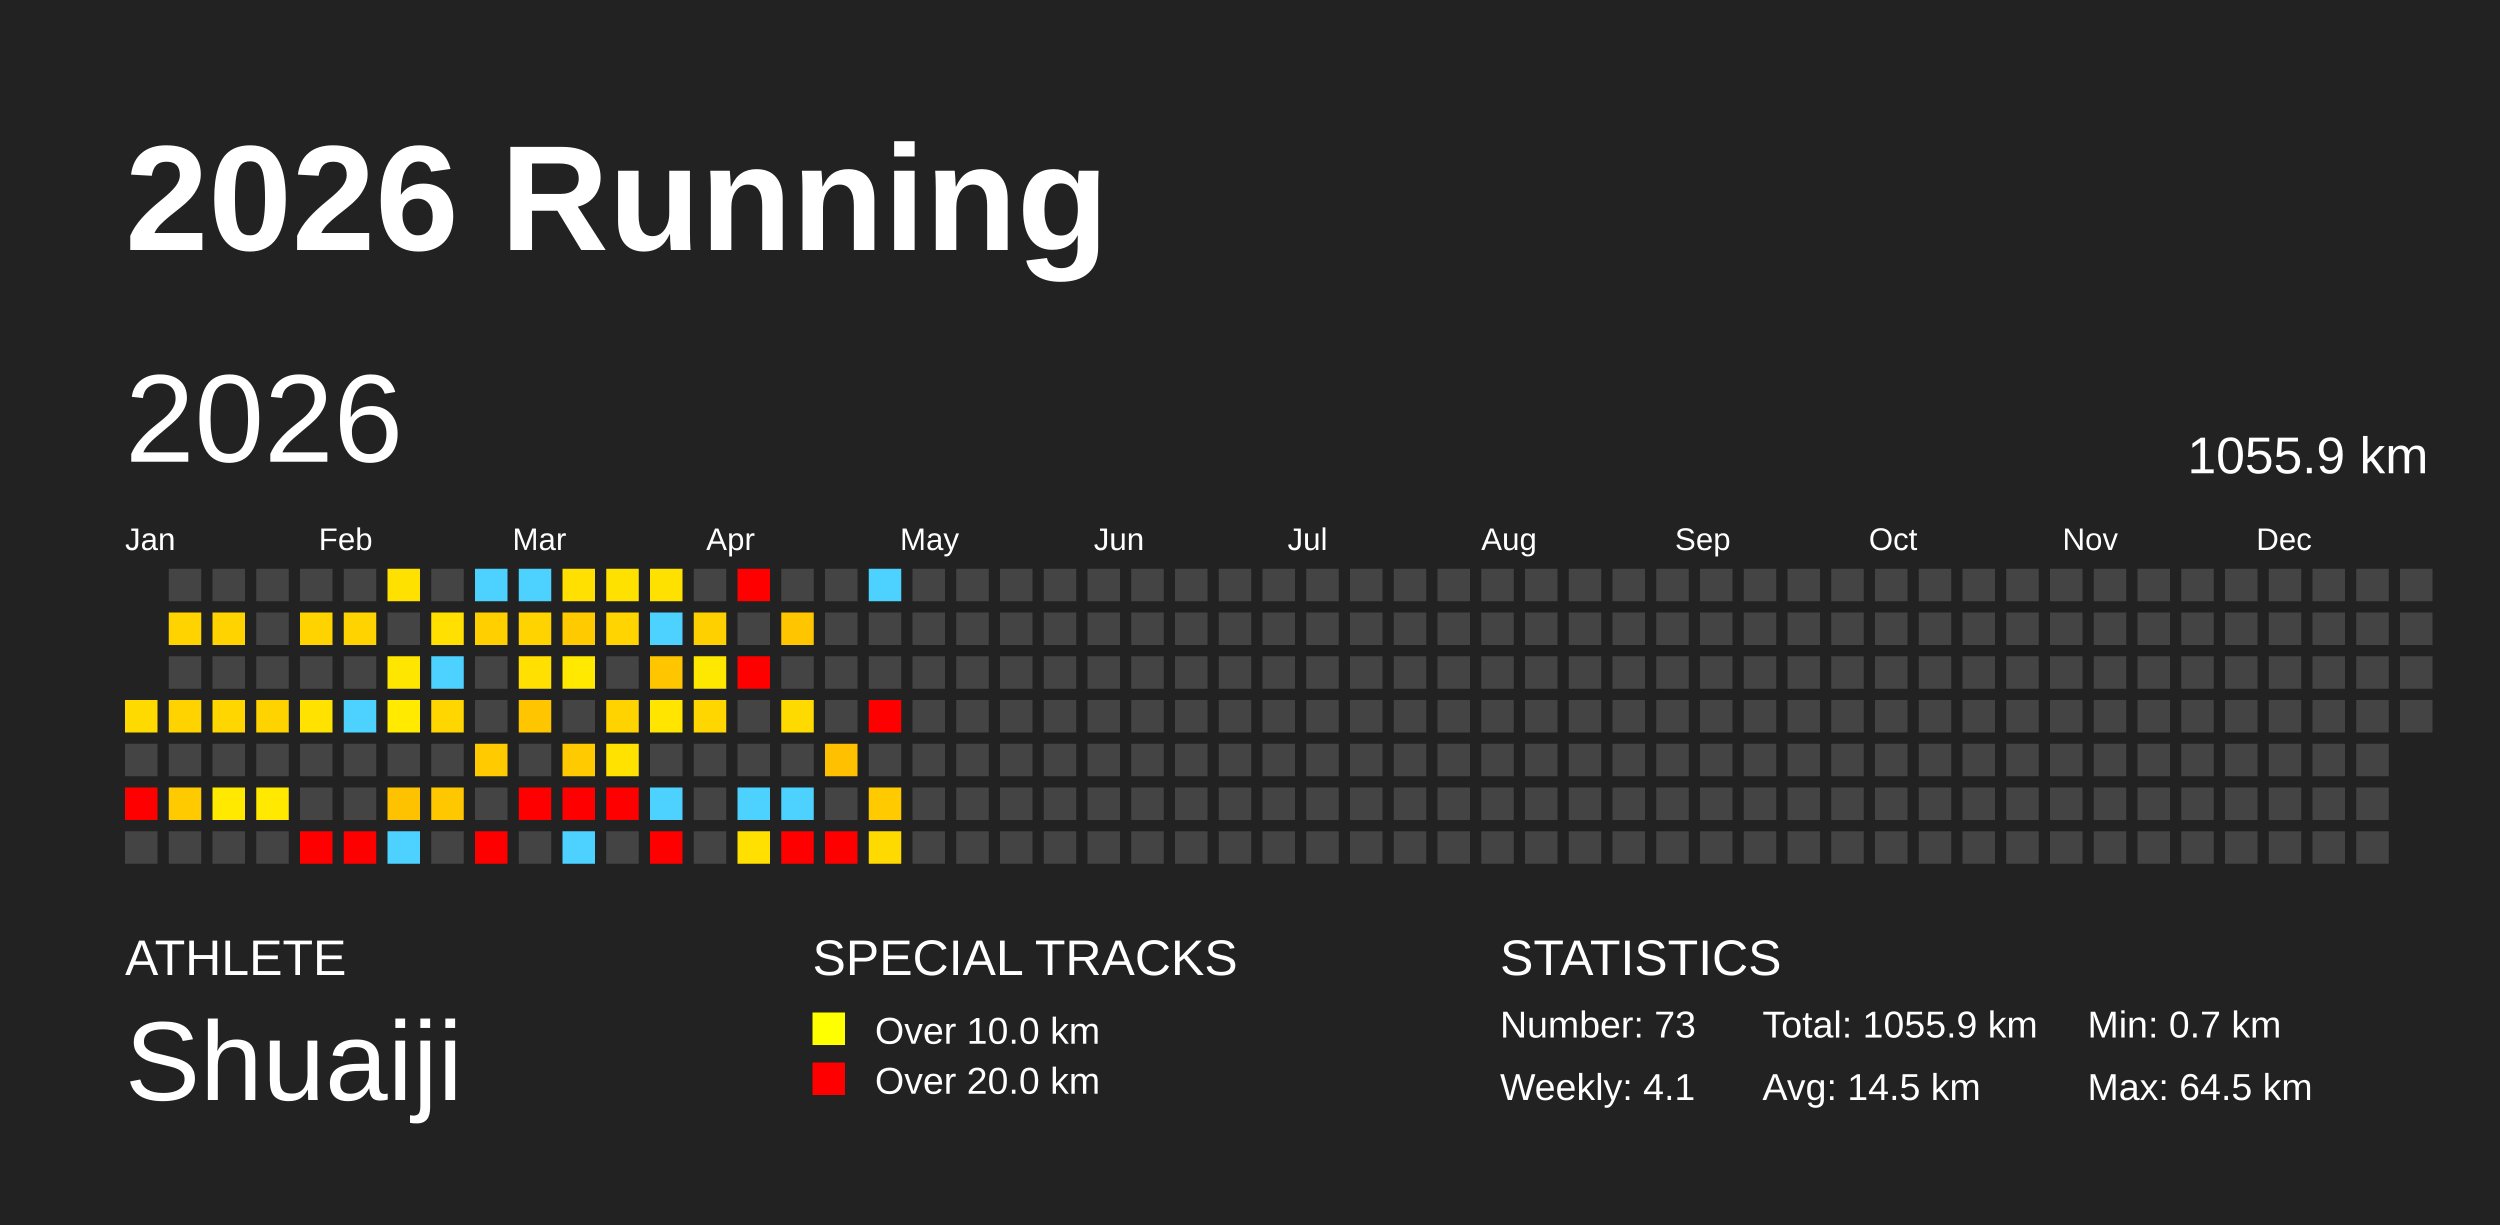
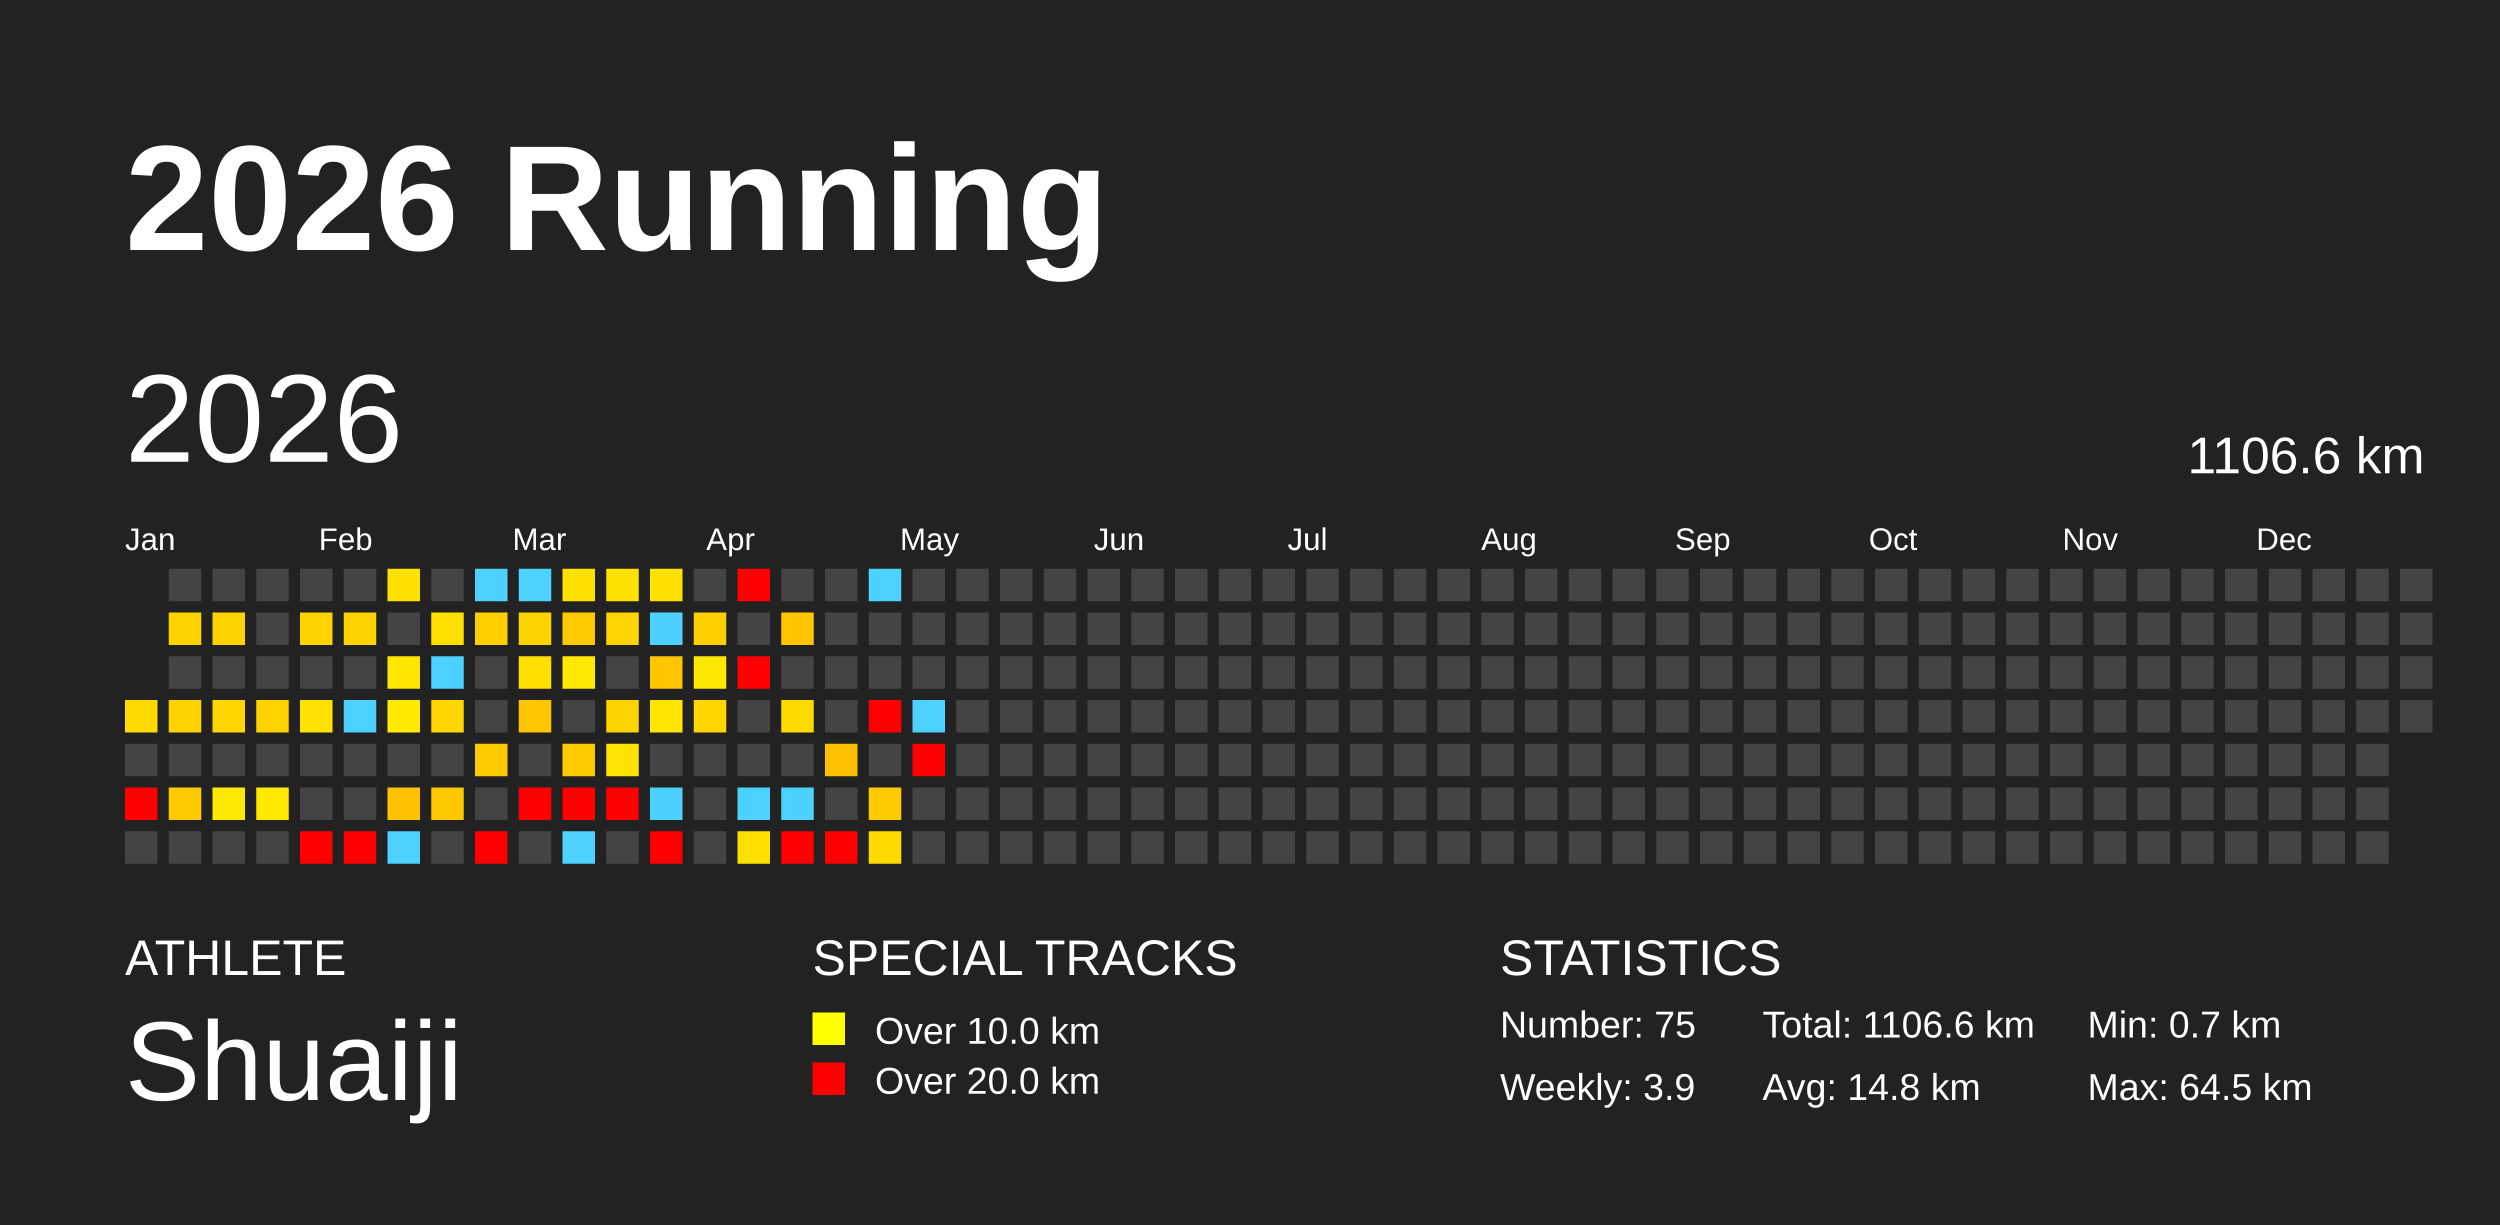
<svg xmlns="http://www.w3.org/2000/svg" baseProfile="full" height="98mm" version="1.1" viewBox="0,0,200,98" width="200mm">
  <defs />
  <rect fill="#222222" height="98" width="200" x="0" y="0" />
  <text fill="#FFFFFF" style="font-size:12px; font-family:Arial; font-weight:bold;" x="10" y="20">2026 Running</text>
  <text fill="#FFFFFF" style="font-size:4px; font-family:Arial" x="10" y="78">ATHLETE</text>
  <text fill="#FFFFFF" style="font-size:9px; font-family:Arial" x="10" y="88">Shuaiji</text>
  <text fill="#FFFFFF" style="font-size:4px; font-family:Arial" x="65" y="78">SPECIAL TRACKS</text>
  <rect fill="yellow" height="2.6" width="2.6" x="65" y="81" />
  <text fill="#FFFFFF" style="font-size:3px; font-family:Arial" x="70" y="83.5">Over 10.0 km</text>
  <rect fill="red" height="2.6" width="2.6" x="65" y="85" />
  <text fill="#FFFFFF" style="font-size:3px; font-family:Arial" x="70" y="87.5">Over 20.0 km</text>
  <text fill="#FFFFFF" style="font-size:4px; font-family:Arial" x="120" y="78">STATISTICS</text>
-   <text fill="#FFFFFF" style="font-size:3px; font-family:Arial" x="120" y="83">Number: 73</text>
-   <text fill="#FFFFFF" style="font-size:3px; font-family:Arial" x="120" y="88">Weekly: 4.1</text>
-   <text fill="#FFFFFF" style="font-size:3px; font-family:Arial" x="141" y="83">Total: 1055.9 km</text>
-   <text fill="#FFFFFF" style="font-size:3px; font-family:Arial" x="141" y="88">Avg: 14.5 km</text>
+   <text fill="#FFFFFF" style="font-size:3px; font-family:Arial" x="120" y="83">Number: 75</text>
+   <text fill="#FFFFFF" style="font-size:3px; font-family:Arial" x="120" y="88">Weekly: 3.9</text>
+   <text fill="#FFFFFF" style="font-size:3px; font-family:Arial" x="141" y="83">Total: 1106.6 km</text>
+   <text fill="#FFFFFF" style="font-size:3px; font-family:Arial" x="141" y="88">Avg: 14.8 km</text>
  <text fill="#FFFFFF" style="font-size:3px; font-family:Arial" x="167" y="83">Min: 0.7 km</text>
  <text fill="#FFFFFF" style="font-size:3px; font-family:Arial" x="167" y="88">Max: 64.5 km</text>
  <text dominant-baseline="hanging" fill="#FFFFFF" style="font-size:10.0px; font-family:Arial;" x="10" y="30">2026</text>
-   <text dominant-baseline="hanging" fill="#FFFFFF" style="font-size:4.125px; font-family:Arial;" x="175" y="35">1055.9 km</text>
+   <text dominant-baseline="hanging" fill="#FFFFFF" style="font-size:4.125px; font-family:Arial;" x="175" y="35">1106.6 km</text>
  <text fill="#FFFFFF" style="font-size:2.5px; font-family:Arial" x="10.0" y="44">Jan</text>
  <text fill="#FFFFFF" style="font-size:2.5px; font-family:Arial" x="25.5" y="44">Feb</text>
  <text fill="#FFFFFF" style="font-size:2.5px; font-family:Arial" x="41.0" y="44">Mar</text>
  <text fill="#FFFFFF" style="font-size:2.5px; font-family:Arial" x="56.5" y="44">Apr</text>
  <text fill="#FFFFFF" style="font-size:2.5px; font-family:Arial" x="72.0" y="44">May</text>
  <text fill="#FFFFFF" style="font-size:2.5px; font-family:Arial" x="87.5" y="44">Jun</text>
  <text fill="#FFFFFF" style="font-size:2.5px; font-family:Arial" x="103.0" y="44">Jul</text>
  <text fill="#FFFFFF" style="font-size:2.5px; font-family:Arial" x="118.5" y="44">Aug</text>
  <text fill="#FFFFFF" style="font-size:2.5px; font-family:Arial" x="134.0" y="44">Sep</text>
  <text fill="#FFFFFF" style="font-size:2.5px; font-family:Arial" x="149.5" y="44">Oct</text>
  <text fill="#FFFFFF" style="font-size:2.5px; font-family:Arial" x="165.0" y="44">Nov</text>
  <text fill="#FFFFFF" style="font-size:2.5px; font-family:Arial" x="180.5" y="44">Dec</text>
  <rect fill="#ffda00" height="2.6" width="2.6" x="10.0" y="56.0" />
  <rect fill="#444444" height="2.6" width="2.6" x="10.0" y="59.5" />
  <rect fill="red" height="2.6" width="2.6" x="10.0" y="63.0" />
  <rect fill="#444444" height="2.6" width="2.6" x="10.0" y="66.5" />
  <rect fill="#444444" height="2.6" width="2.6" x="13.5" y="45.5" />
  <rect fill="#ffd300" height="2.6" width="2.6" x="13.5" y="49.0" />
  <rect fill="#444444" height="2.6" width="2.6" x="13.5" y="52.5" />
  <rect fill="#ffd300" height="2.6" width="2.6" x="13.5" y="56.0" />
  <rect fill="#444444" height="2.6" width="2.6" x="13.5" y="59.5" />
  <rect fill="#ffca00" height="2.6" width="2.6" x="13.5" y="63.0" />
  <rect fill="#444444" height="2.6" width="2.6" x="13.5" y="66.5" />
  <rect fill="#444444" height="2.6" width="2.6" x="17.0" y="45.5" />
  <rect fill="#ffd300" height="2.6" width="2.6" x="17.0" y="49.0" />
  <rect fill="#444444" height="2.6" width="2.6" x="17.0" y="52.5" />
  <rect fill="#ffd600" height="2.6" width="2.6" x="17.0" y="56.0" />
  <rect fill="#444444" height="2.6" width="2.6" x="17.0" y="59.5" />
  <rect fill="#ffe900" height="2.6" width="2.6" x="17.0" y="63.0" />
  <rect fill="#444444" height="2.6" width="2.6" x="17.0" y="66.5" />
  <rect fill="#444444" height="2.6" width="2.6" x="20.5" y="45.5" />
  <rect fill="#444444" height="2.6" width="2.6" x="20.5" y="49.0" />
  <rect fill="#444444" height="2.6" width="2.6" x="20.5" y="52.5" />
  <rect fill="#ffd300" height="2.6" width="2.6" x="20.5" y="56.0" />
  <rect fill="#444444" height="2.6" width="2.6" x="20.5" y="59.5" />
  <rect fill="#ffe900" height="2.6" width="2.6" x="20.5" y="63.0" />
  <rect fill="#444444" height="2.6" width="2.6" x="20.5" y="66.5" />
  <rect fill="#444444" height="2.6" width="2.6" x="24.0" y="45.5" />
  <rect fill="#ffd300" height="2.6" width="2.6" x="24.0" y="49.0" />
  <rect fill="#444444" height="2.6" width="2.6" x="24.0" y="52.5" />
  <rect fill="#ffe200" height="2.6" width="2.6" x="24.0" y="56.0" />
  <rect fill="#444444" height="2.6" width="2.6" x="24.0" y="59.5" />
  <rect fill="#444444" height="2.6" width="2.6" x="24.0" y="63.0" />
  <rect fill="red" height="2.6" width="2.6" x="24.0" y="66.5" />
  <rect fill="#444444" height="2.6" width="2.6" x="27.5" y="45.5" />
  <rect fill="#ffd300" height="2.6" width="2.6" x="27.5" y="49.0" />
  <rect fill="#444444" height="2.6" width="2.6" x="27.5" y="52.5" />
  <rect fill="#4dd2ff" height="2.6" width="2.6" x="27.5" y="56.0" />
  <rect fill="#444444" height="2.6" width="2.6" x="27.5" y="59.5" />
  <rect fill="#444444" height="2.6" width="2.6" x="27.5" y="63.0" />
  <rect fill="red" height="2.6" width="2.6" x="27.5" y="66.5" />
  <rect fill="#ffe100" height="2.6" width="2.6" x="31.0" y="45.5" />
  <rect fill="#444444" height="2.6" width="2.6" x="31.0" y="49.0" />
  <rect fill="#ffe600" height="2.6" width="2.6" x="31.0" y="52.5" />
  <rect fill="#ffea00" height="2.6" width="2.6" x="31.0" y="56.0" />
  <rect fill="#444444" height="2.6" width="2.6" x="31.0" y="59.5" />
  <rect fill="#ffc200" height="2.6" width="2.6" x="31.0" y="63.0" />
  <rect fill="#4dd2ff" height="2.6" width="2.6" x="31.0" y="66.5" />
  <rect fill="#444444" height="2.6" width="2.6" x="34.5" y="45.5" />
  <rect fill="#ffe000" height="2.6" width="2.6" x="34.5" y="49.0" />
  <rect fill="#4dd2ff" height="2.6" width="2.6" x="34.5" y="52.5" />
  <rect fill="#ffd600" height="2.6" width="2.6" x="34.5" y="56.0" />
  <rect fill="#444444" height="2.6" width="2.6" x="34.5" y="59.5" />
  <rect fill="#ffc700" height="2.6" width="2.6" x="34.5" y="63.0" />
  <rect fill="#444444" height="2.6" width="2.6" x="34.5" y="66.5" />
  <rect fill="#4dd2ff" height="2.6" width="2.6" x="38.0" y="45.5" />
  <rect fill="#ffcf00" height="2.6" width="2.6" x="38.0" y="49.0" />
  <rect fill="#444444" height="2.6" width="2.6" x="38.0" y="52.5" />
  <rect fill="#444444" height="2.6" width="2.6" x="38.0" y="56.0" />
  <rect fill="#ffcb00" height="2.6" width="2.6" x="38.0" y="59.5" />
  <rect fill="#444444" height="2.6" width="2.6" x="38.0" y="63.0" />
  <rect fill="red" height="2.6" width="2.6" x="38.0" y="66.5" />
  <rect fill="#4dd2ff" height="2.6" width="2.6" x="41.5" y="45.5" />
  <rect fill="#ffd300" height="2.6" width="2.6" x="41.5" y="49.0" />
  <rect fill="#ffe000" height="2.6" width="2.6" x="41.5" y="52.5" />
  <rect fill="#ffc600" height="2.6" width="2.6" x="41.5" y="56.0" />
  <rect fill="#444444" height="2.6" width="2.6" x="41.5" y="59.5" />
  <rect fill="red" height="2.6" width="2.6" x="41.5" y="63.0" />
  <rect fill="#444444" height="2.6" width="2.6" x="41.5" y="66.5" />
  <rect fill="#ffe000" height="2.6" width="2.6" x="45.0" y="45.5" />
  <rect fill="#ffcb00" height="2.6" width="2.6" x="45.0" y="49.0" />
  <rect fill="#ffe900" height="2.6" width="2.6" x="45.0" y="52.5" />
  <rect fill="#444444" height="2.6" width="2.6" x="45.0" y="56.0" />
  <rect fill="#ffcb00" height="2.6" width="2.6" x="45.0" y="59.5" />
  <rect fill="red" height="2.6" width="2.6" x="45.0" y="63.0" />
  <rect fill="#4dd2ff" height="2.6" width="2.6" x="45.0" y="66.5" />
  <rect fill="#ffe100" height="2.6" width="2.6" x="48.5" y="45.5" />
  <rect fill="#ffd400" height="2.6" width="2.6" x="48.5" y="49.0" />
  <rect fill="#444444" height="2.6" width="2.6" x="48.5" y="52.5" />
  <rect fill="#ffd300" height="2.6" width="2.6" x="48.5" y="56.0" />
  <rect fill="#ffe200" height="2.6" width="2.6" x="48.5" y="59.5" />
  <rect fill="red" height="2.6" width="2.6" x="48.5" y="63.0" />
  <rect fill="#444444" height="2.6" width="2.6" x="48.5" y="66.5" />
  <rect fill="#ffe100" height="2.6" width="2.6" x="52.0" y="45.5" />
  <rect fill="#4dd2ff" height="2.6" width="2.6" x="52.0" y="49.0" />
  <rect fill="#ffc600" height="2.6" width="2.6" x="52.0" y="52.5" />
  <rect fill="#ffe500" height="2.6" width="2.6" x="52.0" y="56.0" />
  <rect fill="#444444" height="2.6" width="2.6" x="52.0" y="59.5" />
  <rect fill="#4dd2ff" height="2.6" width="2.6" x="52.0" y="63.0" />
  <rect fill="red" height="2.6" width="2.6" x="52.0" y="66.5" />
  <rect fill="#444444" height="2.6" width="2.6" x="55.5" y="45.5" />
  <rect fill="#ffd000" height="2.6" width="2.6" x="55.5" y="49.0" />
  <rect fill="#ffe800" height="2.6" width="2.6" x="55.5" y="52.5" />
  <rect fill="#ffd600" height="2.6" width="2.6" x="55.5" y="56.0" />
  <rect fill="#444444" height="2.6" width="2.6" x="55.5" y="59.5" />
  <rect fill="#444444" height="2.6" width="2.6" x="55.5" y="63.0" />
  <rect fill="#444444" height="2.6" width="2.6" x="55.5" y="66.5" />
  <rect fill="red" height="2.6" width="2.6" x="59.0" y="45.5" />
  <rect fill="#444444" height="2.6" width="2.6" x="59.0" y="49.0" />
  <rect fill="red" height="2.6" width="2.6" x="59.0" y="52.5" />
  <rect fill="#444444" height="2.6" width="2.6" x="59.0" y="56.0" />
  <rect fill="#444444" height="2.6" width="2.6" x="59.0" y="59.5" />
  <rect fill="#4dd2ff" height="2.6" width="2.6" x="59.0" y="63.0" />
  <rect fill="#ffe000" height="2.6" width="2.6" x="59.0" y="66.5" />
  <rect fill="#444444" height="2.6" width="2.6" x="62.5" y="45.5" />
  <rect fill="#ffc600" height="2.6" width="2.6" x="62.5" y="49.0" />
  <rect fill="#444444" height="2.6" width="2.6" x="62.5" y="52.5" />
  <rect fill="#ffda00" height="2.6" width="2.6" x="62.5" y="56.0" />
  <rect fill="#444444" height="2.6" width="2.6" x="62.5" y="59.5" />
  <rect fill="#4dd2ff" height="2.6" width="2.6" x="62.5" y="63.0" />
  <rect fill="red" height="2.6" width="2.6" x="62.5" y="66.5" />
  <rect fill="#444444" height="2.6" width="2.6" x="66.0" y="45.5" />
  <rect fill="#444444" height="2.6" width="2.6" x="66.0" y="49.0" />
  <rect fill="#444444" height="2.6" width="2.6" x="66.0" y="52.5" />
  <rect fill="#444444" height="2.6" width="2.6" x="66.0" y="56.0" />
  <rect fill="#ffc000" height="2.6" width="2.6" x="66.0" y="59.5" />
  <rect fill="#444444" height="2.6" width="2.6" x="66.0" y="63.0" />
  <rect fill="red" height="2.6" width="2.6" x="66.0" y="66.5" />
  <rect fill="#4dd2ff" height="2.6" width="2.6" x="69.5" y="45.5" />
  <rect fill="#444444" height="2.6" width="2.6" x="69.5" y="49.0" />
  <rect fill="#444444" height="2.6" width="2.6" x="69.5" y="52.5" />
  <rect fill="red" height="2.6" width="2.6" x="69.5" y="56.0" />
  <rect fill="#444444" height="2.6" width="2.6" x="69.5" y="59.5" />
  <rect fill="#ffcb00" height="2.6" width="2.6" x="69.5" y="63.0" />
  <rect fill="#ffda00" height="2.6" width="2.6" x="69.5" y="66.5" />
  <rect fill="#444444" height="2.6" width="2.6" x="73.0" y="45.5" />
  <rect fill="#444444" height="2.6" width="2.6" x="73.0" y="49.0" />
  <rect fill="#444444" height="2.6" width="2.6" x="73.0" y="52.5" />
-   <rect fill="#444444" height="2.6" width="2.6" x="73.0" y="56.0" />
-   <rect fill="#444444" height="2.6" width="2.6" x="73.0" y="59.5" />
+   <rect fill="#4dd2ff" height="2.6" width="2.6" x="73.0" y="56.0" />
+   <rect fill="red" height="2.6" width="2.6" x="73.0" y="59.5" />
  <rect fill="#444444" height="2.6" width="2.6" x="73.0" y="63.0" />
  <rect fill="#444444" height="2.6" width="2.6" x="73.0" y="66.5" />
  <rect fill="#444444" height="2.6" width="2.6" x="76.5" y="45.5" />
  <rect fill="#444444" height="2.6" width="2.6" x="76.5" y="49.0" />
  <rect fill="#444444" height="2.6" width="2.6" x="76.5" y="52.5" />
  <rect fill="#444444" height="2.6" width="2.6" x="76.5" y="56.0" />
  <rect fill="#444444" height="2.6" width="2.6" x="76.5" y="59.5" />
  <rect fill="#444444" height="2.6" width="2.6" x="76.5" y="63.0" />
  <rect fill="#444444" height="2.6" width="2.6" x="76.5" y="66.5" />
  <rect fill="#444444" height="2.6" width="2.6" x="80.0" y="45.5" />
  <rect fill="#444444" height="2.6" width="2.6" x="80.0" y="49.0" />
  <rect fill="#444444" height="2.6" width="2.6" x="80.0" y="52.5" />
  <rect fill="#444444" height="2.6" width="2.6" x="80.0" y="56.0" />
  <rect fill="#444444" height="2.6" width="2.6" x="80.0" y="59.5" />
  <rect fill="#444444" height="2.6" width="2.6" x="80.0" y="63.0" />
  <rect fill="#444444" height="2.6" width="2.6" x="80.0" y="66.5" />
  <rect fill="#444444" height="2.6" width="2.6" x="83.5" y="45.5" />
  <rect fill="#444444" height="2.6" width="2.6" x="83.5" y="49.0" />
  <rect fill="#444444" height="2.6" width="2.6" x="83.5" y="52.5" />
  <rect fill="#444444" height="2.6" width="2.6" x="83.5" y="56.0" />
  <rect fill="#444444" height="2.6" width="2.6" x="83.5" y="59.5" />
  <rect fill="#444444" height="2.6" width="2.6" x="83.5" y="63.0" />
  <rect fill="#444444" height="2.6" width="2.6" x="83.5" y="66.5" />
  <rect fill="#444444" height="2.6" width="2.6" x="87.0" y="45.5" />
  <rect fill="#444444" height="2.6" width="2.6" x="87.0" y="49.0" />
  <rect fill="#444444" height="2.6" width="2.6" x="87.0" y="52.5" />
  <rect fill="#444444" height="2.6" width="2.6" x="87.0" y="56.0" />
  <rect fill="#444444" height="2.6" width="2.6" x="87.0" y="59.5" />
  <rect fill="#444444" height="2.6" width="2.6" x="87.0" y="63.0" />
  <rect fill="#444444" height="2.6" width="2.6" x="87.0" y="66.5" />
  <rect fill="#444444" height="2.6" width="2.6" x="90.5" y="45.5" />
  <rect fill="#444444" height="2.6" width="2.6" x="90.5" y="49.0" />
  <rect fill="#444444" height="2.6" width="2.6" x="90.5" y="52.5" />
  <rect fill="#444444" height="2.6" width="2.6" x="90.5" y="56.0" />
  <rect fill="#444444" height="2.6" width="2.6" x="90.5" y="59.5" />
  <rect fill="#444444" height="2.6" width="2.6" x="90.5" y="63.0" />
  <rect fill="#444444" height="2.6" width="2.6" x="90.5" y="66.5" />
  <rect fill="#444444" height="2.6" width="2.6" x="94.0" y="45.5" />
  <rect fill="#444444" height="2.6" width="2.6" x="94.0" y="49.0" />
  <rect fill="#444444" height="2.6" width="2.6" x="94.0" y="52.5" />
  <rect fill="#444444" height="2.6" width="2.6" x="94.0" y="56.0" />
  <rect fill="#444444" height="2.6" width="2.6" x="94.0" y="59.5" />
  <rect fill="#444444" height="2.6" width="2.6" x="94.0" y="63.0" />
  <rect fill="#444444" height="2.6" width="2.6" x="94.0" y="66.5" />
  <rect fill="#444444" height="2.6" width="2.6" x="97.5" y="45.5" />
  <rect fill="#444444" height="2.6" width="2.6" x="97.5" y="49.0" />
  <rect fill="#444444" height="2.6" width="2.6" x="97.5" y="52.5" />
  <rect fill="#444444" height="2.6" width="2.6" x="97.5" y="56.0" />
  <rect fill="#444444" height="2.6" width="2.6" x="97.5" y="59.5" />
  <rect fill="#444444" height="2.6" width="2.6" x="97.5" y="63.0" />
  <rect fill="#444444" height="2.6" width="2.6" x="97.5" y="66.5" />
  <rect fill="#444444" height="2.6" width="2.6" x="101.0" y="45.5" />
  <rect fill="#444444" height="2.6" width="2.6" x="101.0" y="49.0" />
  <rect fill="#444444" height="2.6" width="2.6" x="101.0" y="52.5" />
  <rect fill="#444444" height="2.6" width="2.6" x="101.0" y="56.0" />
  <rect fill="#444444" height="2.6" width="2.6" x="101.0" y="59.5" />
  <rect fill="#444444" height="2.6" width="2.6" x="101.0" y="63.0" />
  <rect fill="#444444" height="2.6" width="2.6" x="101.0" y="66.5" />
  <rect fill="#444444" height="2.6" width="2.6" x="104.5" y="45.5" />
  <rect fill="#444444" height="2.6" width="2.6" x="104.5" y="49.0" />
  <rect fill="#444444" height="2.6" width="2.6" x="104.5" y="52.5" />
  <rect fill="#444444" height="2.6" width="2.6" x="104.5" y="56.0" />
  <rect fill="#444444" height="2.6" width="2.6" x="104.5" y="59.5" />
  <rect fill="#444444" height="2.6" width="2.6" x="104.5" y="63.0" />
  <rect fill="#444444" height="2.6" width="2.6" x="104.5" y="66.5" />
  <rect fill="#444444" height="2.6" width="2.6" x="108.0" y="45.5" />
  <rect fill="#444444" height="2.6" width="2.6" x="108.0" y="49.0" />
  <rect fill="#444444" height="2.6" width="2.6" x="108.0" y="52.5" />
  <rect fill="#444444" height="2.6" width="2.6" x="108.0" y="56.0" />
  <rect fill="#444444" height="2.6" width="2.6" x="108.0" y="59.5" />
  <rect fill="#444444" height="2.6" width="2.6" x="108.0" y="63.0" />
  <rect fill="#444444" height="2.6" width="2.6" x="108.0" y="66.5" />
  <rect fill="#444444" height="2.6" width="2.6" x="111.5" y="45.5" />
  <rect fill="#444444" height="2.6" width="2.6" x="111.5" y="49.0" />
  <rect fill="#444444" height="2.6" width="2.6" x="111.5" y="52.5" />
  <rect fill="#444444" height="2.6" width="2.6" x="111.5" y="56.0" />
  <rect fill="#444444" height="2.6" width="2.6" x="111.5" y="59.5" />
  <rect fill="#444444" height="2.6" width="2.6" x="111.5" y="63.0" />
  <rect fill="#444444" height="2.6" width="2.6" x="111.5" y="66.5" />
  <rect fill="#444444" height="2.6" width="2.6" x="115.0" y="45.5" />
  <rect fill="#444444" height="2.6" width="2.6" x="115.0" y="49.0" />
  <rect fill="#444444" height="2.6" width="2.6" x="115.0" y="52.5" />
  <rect fill="#444444" height="2.6" width="2.6" x="115.0" y="56.0" />
  <rect fill="#444444" height="2.6" width="2.6" x="115.0" y="59.5" />
  <rect fill="#444444" height="2.6" width="2.6" x="115.0" y="63.0" />
  <rect fill="#444444" height="2.6" width="2.6" x="115.0" y="66.5" />
  <rect fill="#444444" height="2.6" width="2.6" x="118.5" y="45.5" />
  <rect fill="#444444" height="2.6" width="2.6" x="118.5" y="49.0" />
  <rect fill="#444444" height="2.6" width="2.6" x="118.5" y="52.5" />
  <rect fill="#444444" height="2.6" width="2.6" x="118.5" y="56.0" />
  <rect fill="#444444" height="2.6" width="2.6" x="118.5" y="59.5" />
  <rect fill="#444444" height="2.6" width="2.6" x="118.5" y="63.0" />
  <rect fill="#444444" height="2.6" width="2.6" x="118.5" y="66.5" />
  <rect fill="#444444" height="2.6" width="2.6" x="122.0" y="45.5" />
  <rect fill="#444444" height="2.6" width="2.6" x="122.0" y="49.0" />
  <rect fill="#444444" height="2.6" width="2.6" x="122.0" y="52.5" />
  <rect fill="#444444" height="2.6" width="2.6" x="122.0" y="56.0" />
  <rect fill="#444444" height="2.6" width="2.6" x="122.0" y="59.5" />
  <rect fill="#444444" height="2.6" width="2.6" x="122.0" y="63.0" />
  <rect fill="#444444" height="2.6" width="2.6" x="122.0" y="66.5" />
  <rect fill="#444444" height="2.6" width="2.6" x="125.5" y="45.5" />
  <rect fill="#444444" height="2.6" width="2.6" x="125.5" y="49.0" />
  <rect fill="#444444" height="2.6" width="2.6" x="125.5" y="52.5" />
  <rect fill="#444444" height="2.6" width="2.6" x="125.5" y="56.0" />
  <rect fill="#444444" height="2.6" width="2.6" x="125.5" y="59.5" />
  <rect fill="#444444" height="2.6" width="2.6" x="125.5" y="63.0" />
  <rect fill="#444444" height="2.6" width="2.6" x="125.5" y="66.5" />
  <rect fill="#444444" height="2.6" width="2.6" x="129.0" y="45.5" />
  <rect fill="#444444" height="2.6" width="2.6" x="129.0" y="49.0" />
  <rect fill="#444444" height="2.6" width="2.6" x="129.0" y="52.5" />
  <rect fill="#444444" height="2.6" width="2.6" x="129.0" y="56.0" />
  <rect fill="#444444" height="2.6" width="2.6" x="129.0" y="59.5" />
  <rect fill="#444444" height="2.6" width="2.6" x="129.0" y="63.0" />
  <rect fill="#444444" height="2.6" width="2.6" x="129.0" y="66.5" />
  <rect fill="#444444" height="2.6" width="2.6" x="132.5" y="45.5" />
  <rect fill="#444444" height="2.6" width="2.6" x="132.5" y="49.0" />
  <rect fill="#444444" height="2.6" width="2.6" x="132.5" y="52.5" />
  <rect fill="#444444" height="2.6" width="2.6" x="132.5" y="56.0" />
  <rect fill="#444444" height="2.6" width="2.6" x="132.5" y="59.5" />
  <rect fill="#444444" height="2.6" width="2.6" x="132.5" y="63.0" />
  <rect fill="#444444" height="2.6" width="2.6" x="132.5" y="66.5" />
  <rect fill="#444444" height="2.6" width="2.6" x="136.0" y="45.5" />
  <rect fill="#444444" height="2.6" width="2.6" x="136.0" y="49.0" />
  <rect fill="#444444" height="2.6" width="2.6" x="136.0" y="52.5" />
  <rect fill="#444444" height="2.6" width="2.6" x="136.0" y="56.0" />
  <rect fill="#444444" height="2.6" width="2.6" x="136.0" y="59.5" />
  <rect fill="#444444" height="2.6" width="2.6" x="136.0" y="63.0" />
  <rect fill="#444444" height="2.6" width="2.6" x="136.0" y="66.5" />
  <rect fill="#444444" height="2.6" width="2.6" x="139.5" y="45.5" />
  <rect fill="#444444" height="2.6" width="2.6" x="139.5" y="49.0" />
  <rect fill="#444444" height="2.6" width="2.6" x="139.5" y="52.5" />
  <rect fill="#444444" height="2.6" width="2.6" x="139.5" y="56.0" />
  <rect fill="#444444" height="2.6" width="2.6" x="139.5" y="59.5" />
  <rect fill="#444444" height="2.6" width="2.6" x="139.5" y="63.0" />
  <rect fill="#444444" height="2.6" width="2.6" x="139.5" y="66.5" />
  <rect fill="#444444" height="2.6" width="2.6" x="143.0" y="45.5" />
  <rect fill="#444444" height="2.6" width="2.6" x="143.0" y="49.0" />
  <rect fill="#444444" height="2.6" width="2.6" x="143.0" y="52.5" />
  <rect fill="#444444" height="2.6" width="2.6" x="143.0" y="56.0" />
  <rect fill="#444444" height="2.6" width="2.6" x="143.0" y="59.5" />
  <rect fill="#444444" height="2.6" width="2.6" x="143.0" y="63.0" />
  <rect fill="#444444" height="2.6" width="2.6" x="143.0" y="66.5" />
  <rect fill="#444444" height="2.6" width="2.6" x="146.5" y="45.5" />
  <rect fill="#444444" height="2.6" width="2.6" x="146.5" y="49.0" />
  <rect fill="#444444" height="2.6" width="2.6" x="146.5" y="52.5" />
  <rect fill="#444444" height="2.6" width="2.6" x="146.5" y="56.0" />
  <rect fill="#444444" height="2.6" width="2.6" x="146.5" y="59.5" />
  <rect fill="#444444" height="2.6" width="2.6" x="146.5" y="63.0" />
  <rect fill="#444444" height="2.6" width="2.6" x="146.5" y="66.5" />
  <rect fill="#444444" height="2.6" width="2.6" x="150.0" y="45.5" />
  <rect fill="#444444" height="2.6" width="2.6" x="150.0" y="49.0" />
  <rect fill="#444444" height="2.6" width="2.6" x="150.0" y="52.5" />
  <rect fill="#444444" height="2.6" width="2.6" x="150.0" y="56.0" />
  <rect fill="#444444" height="2.6" width="2.6" x="150.0" y="59.5" />
  <rect fill="#444444" height="2.6" width="2.6" x="150.0" y="63.0" />
  <rect fill="#444444" height="2.6" width="2.6" x="150.0" y="66.5" />
  <rect fill="#444444" height="2.6" width="2.6" x="153.5" y="45.5" />
  <rect fill="#444444" height="2.6" width="2.6" x="153.5" y="49.0" />
  <rect fill="#444444" height="2.6" width="2.6" x="153.5" y="52.5" />
  <rect fill="#444444" height="2.6" width="2.6" x="153.5" y="56.0" />
  <rect fill="#444444" height="2.6" width="2.6" x="153.5" y="59.5" />
  <rect fill="#444444" height="2.6" width="2.6" x="153.5" y="63.0" />
  <rect fill="#444444" height="2.6" width="2.6" x="153.5" y="66.5" />
  <rect fill="#444444" height="2.6" width="2.6" x="157.0" y="45.5" />
  <rect fill="#444444" height="2.6" width="2.6" x="157.0" y="49.0" />
  <rect fill="#444444" height="2.6" width="2.6" x="157.0" y="52.5" />
  <rect fill="#444444" height="2.6" width="2.6" x="157.0" y="56.0" />
  <rect fill="#444444" height="2.6" width="2.6" x="157.0" y="59.5" />
  <rect fill="#444444" height="2.6" width="2.6" x="157.0" y="63.0" />
  <rect fill="#444444" height="2.6" width="2.6" x="157.0" y="66.5" />
  <rect fill="#444444" height="2.6" width="2.6" x="160.5" y="45.5" />
  <rect fill="#444444" height="2.6" width="2.6" x="160.5" y="49.0" />
  <rect fill="#444444" height="2.6" width="2.6" x="160.5" y="52.5" />
  <rect fill="#444444" height="2.6" width="2.6" x="160.5" y="56.0" />
  <rect fill="#444444" height="2.6" width="2.6" x="160.5" y="59.5" />
  <rect fill="#444444" height="2.6" width="2.6" x="160.5" y="63.0" />
  <rect fill="#444444" height="2.6" width="2.6" x="160.5" y="66.5" />
  <rect fill="#444444" height="2.6" width="2.6" x="164.0" y="45.5" />
  <rect fill="#444444" height="2.6" width="2.6" x="164.0" y="49.0" />
  <rect fill="#444444" height="2.6" width="2.6" x="164.0" y="52.5" />
  <rect fill="#444444" height="2.6" width="2.6" x="164.0" y="56.0" />
  <rect fill="#444444" height="2.6" width="2.6" x="164.0" y="59.5" />
  <rect fill="#444444" height="2.6" width="2.6" x="164.0" y="63.0" />
  <rect fill="#444444" height="2.6" width="2.6" x="164.0" y="66.5" />
  <rect fill="#444444" height="2.6" width="2.6" x="167.5" y="45.5" />
  <rect fill="#444444" height="2.6" width="2.6" x="167.5" y="49.0" />
  <rect fill="#444444" height="2.6" width="2.6" x="167.5" y="52.5" />
  <rect fill="#444444" height="2.6" width="2.6" x="167.5" y="56.0" />
  <rect fill="#444444" height="2.6" width="2.6" x="167.5" y="59.5" />
  <rect fill="#444444" height="2.6" width="2.6" x="167.5" y="63.0" />
  <rect fill="#444444" height="2.6" width="2.6" x="167.5" y="66.5" />
  <rect fill="#444444" height="2.6" width="2.6" x="171.0" y="45.5" />
  <rect fill="#444444" height="2.6" width="2.6" x="171.0" y="49.0" />
  <rect fill="#444444" height="2.6" width="2.6" x="171.0" y="52.5" />
  <rect fill="#444444" height="2.6" width="2.6" x="171.0" y="56.0" />
  <rect fill="#444444" height="2.6" width="2.6" x="171.0" y="59.5" />
  <rect fill="#444444" height="2.6" width="2.6" x="171.0" y="63.0" />
  <rect fill="#444444" height="2.6" width="2.6" x="171.0" y="66.5" />
  <rect fill="#444444" height="2.6" width="2.6" x="174.5" y="45.5" />
  <rect fill="#444444" height="2.6" width="2.6" x="174.5" y="49.0" />
  <rect fill="#444444" height="2.6" width="2.6" x="174.5" y="52.5" />
  <rect fill="#444444" height="2.6" width="2.6" x="174.5" y="56.0" />
  <rect fill="#444444" height="2.6" width="2.6" x="174.5" y="59.5" />
  <rect fill="#444444" height="2.6" width="2.6" x="174.5" y="63.0" />
  <rect fill="#444444" height="2.6" width="2.6" x="174.5" y="66.5" />
  <rect fill="#444444" height="2.6" width="2.6" x="178.0" y="45.5" />
  <rect fill="#444444" height="2.6" width="2.6" x="178.0" y="49.0" />
  <rect fill="#444444" height="2.6" width="2.6" x="178.0" y="52.5" />
  <rect fill="#444444" height="2.6" width="2.6" x="178.0" y="56.0" />
  <rect fill="#444444" height="2.6" width="2.6" x="178.0" y="59.5" />
  <rect fill="#444444" height="2.6" width="2.6" x="178.0" y="63.0" />
  <rect fill="#444444" height="2.6" width="2.6" x="178.0" y="66.5" />
  <rect fill="#444444" height="2.6" width="2.6" x="181.5" y="45.5" />
  <rect fill="#444444" height="2.6" width="2.6" x="181.5" y="49.0" />
  <rect fill="#444444" height="2.6" width="2.6" x="181.5" y="52.5" />
  <rect fill="#444444" height="2.6" width="2.6" x="181.5" y="56.0" />
  <rect fill="#444444" height="2.6" width="2.6" x="181.5" y="59.5" />
  <rect fill="#444444" height="2.6" width="2.6" x="181.5" y="63.0" />
  <rect fill="#444444" height="2.6" width="2.6" x="181.5" y="66.5" />
  <rect fill="#444444" height="2.6" width="2.6" x="185.0" y="45.5" />
  <rect fill="#444444" height="2.6" width="2.6" x="185.0" y="49.0" />
  <rect fill="#444444" height="2.6" width="2.6" x="185.0" y="52.5" />
  <rect fill="#444444" height="2.6" width="2.6" x="185.0" y="56.0" />
  <rect fill="#444444" height="2.6" width="2.6" x="185.0" y="59.5" />
  <rect fill="#444444" height="2.6" width="2.6" x="185.0" y="63.0" />
  <rect fill="#444444" height="2.6" width="2.6" x="185.0" y="66.5" />
  <rect fill="#444444" height="2.6" width="2.6" x="188.5" y="45.5" />
  <rect fill="#444444" height="2.6" width="2.6" x="188.5" y="49.0" />
  <rect fill="#444444" height="2.6" width="2.6" x="188.5" y="52.5" />
  <rect fill="#444444" height="2.6" width="2.6" x="188.5" y="56.0" />
  <rect fill="#444444" height="2.6" width="2.6" x="188.5" y="59.5" />
  <rect fill="#444444" height="2.6" width="2.6" x="188.5" y="63.0" />
  <rect fill="#444444" height="2.6" width="2.6" x="188.5" y="66.5" />
  <rect fill="#444444" height="2.6" width="2.6" x="192.0" y="45.5" />
  <rect fill="#444444" height="2.6" width="2.6" x="192.0" y="49.0" />
  <rect fill="#444444" height="2.6" width="2.6" x="192.0" y="52.5" />
  <rect fill="#444444" height="2.6" width="2.6" x="192.0" y="56.0" />
</svg>
